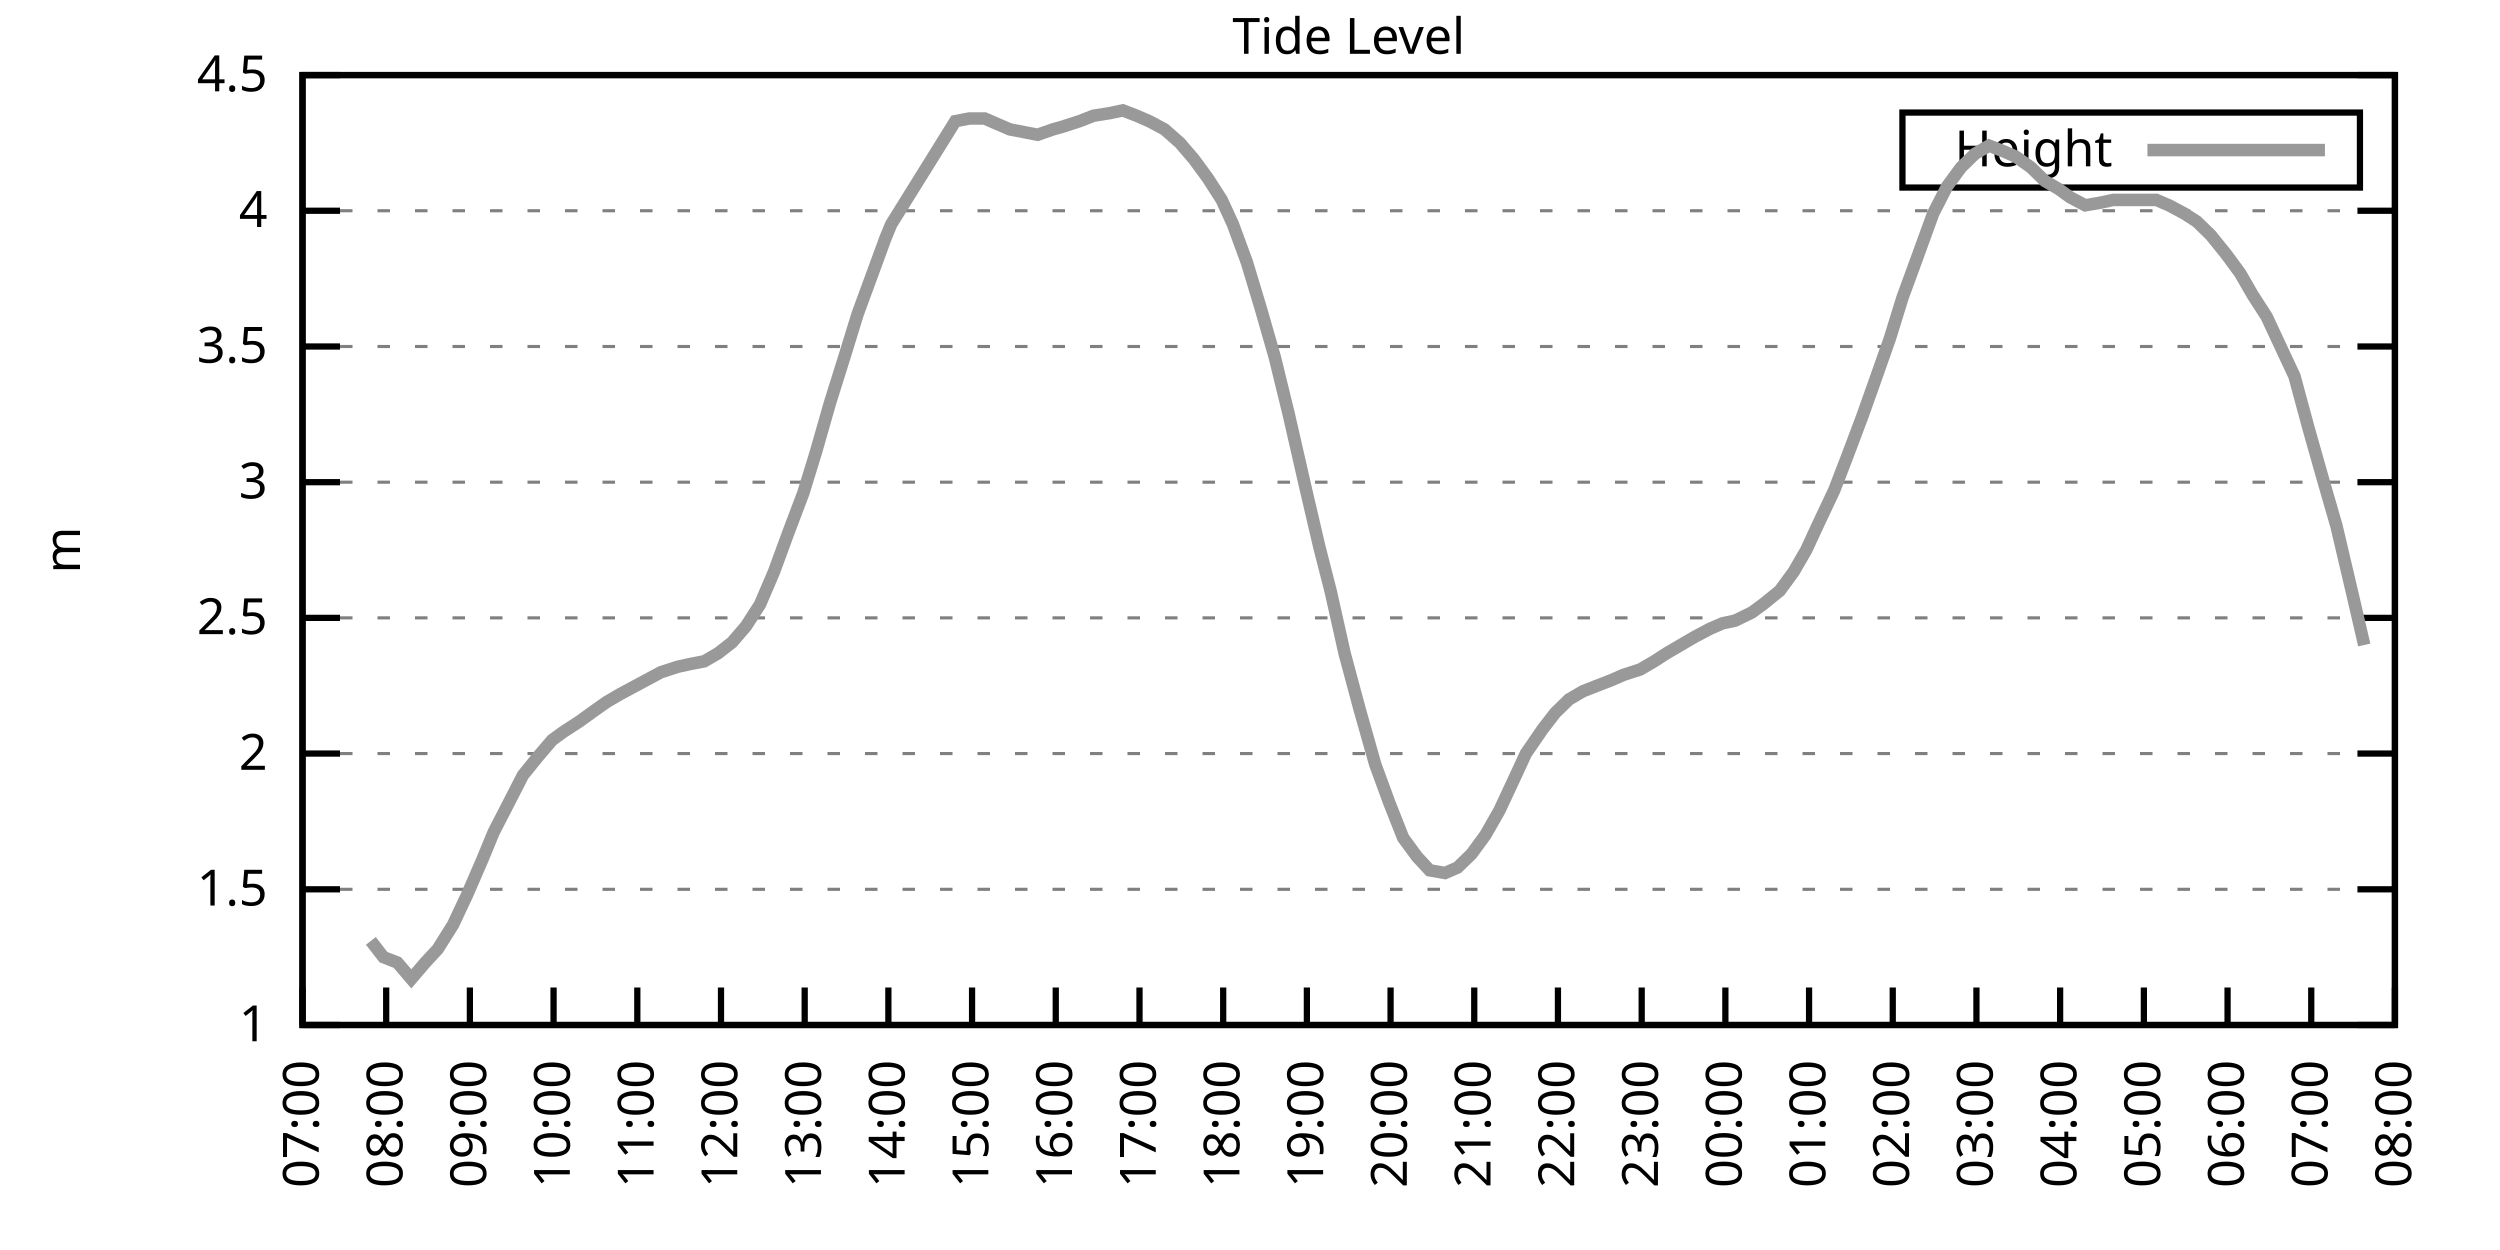
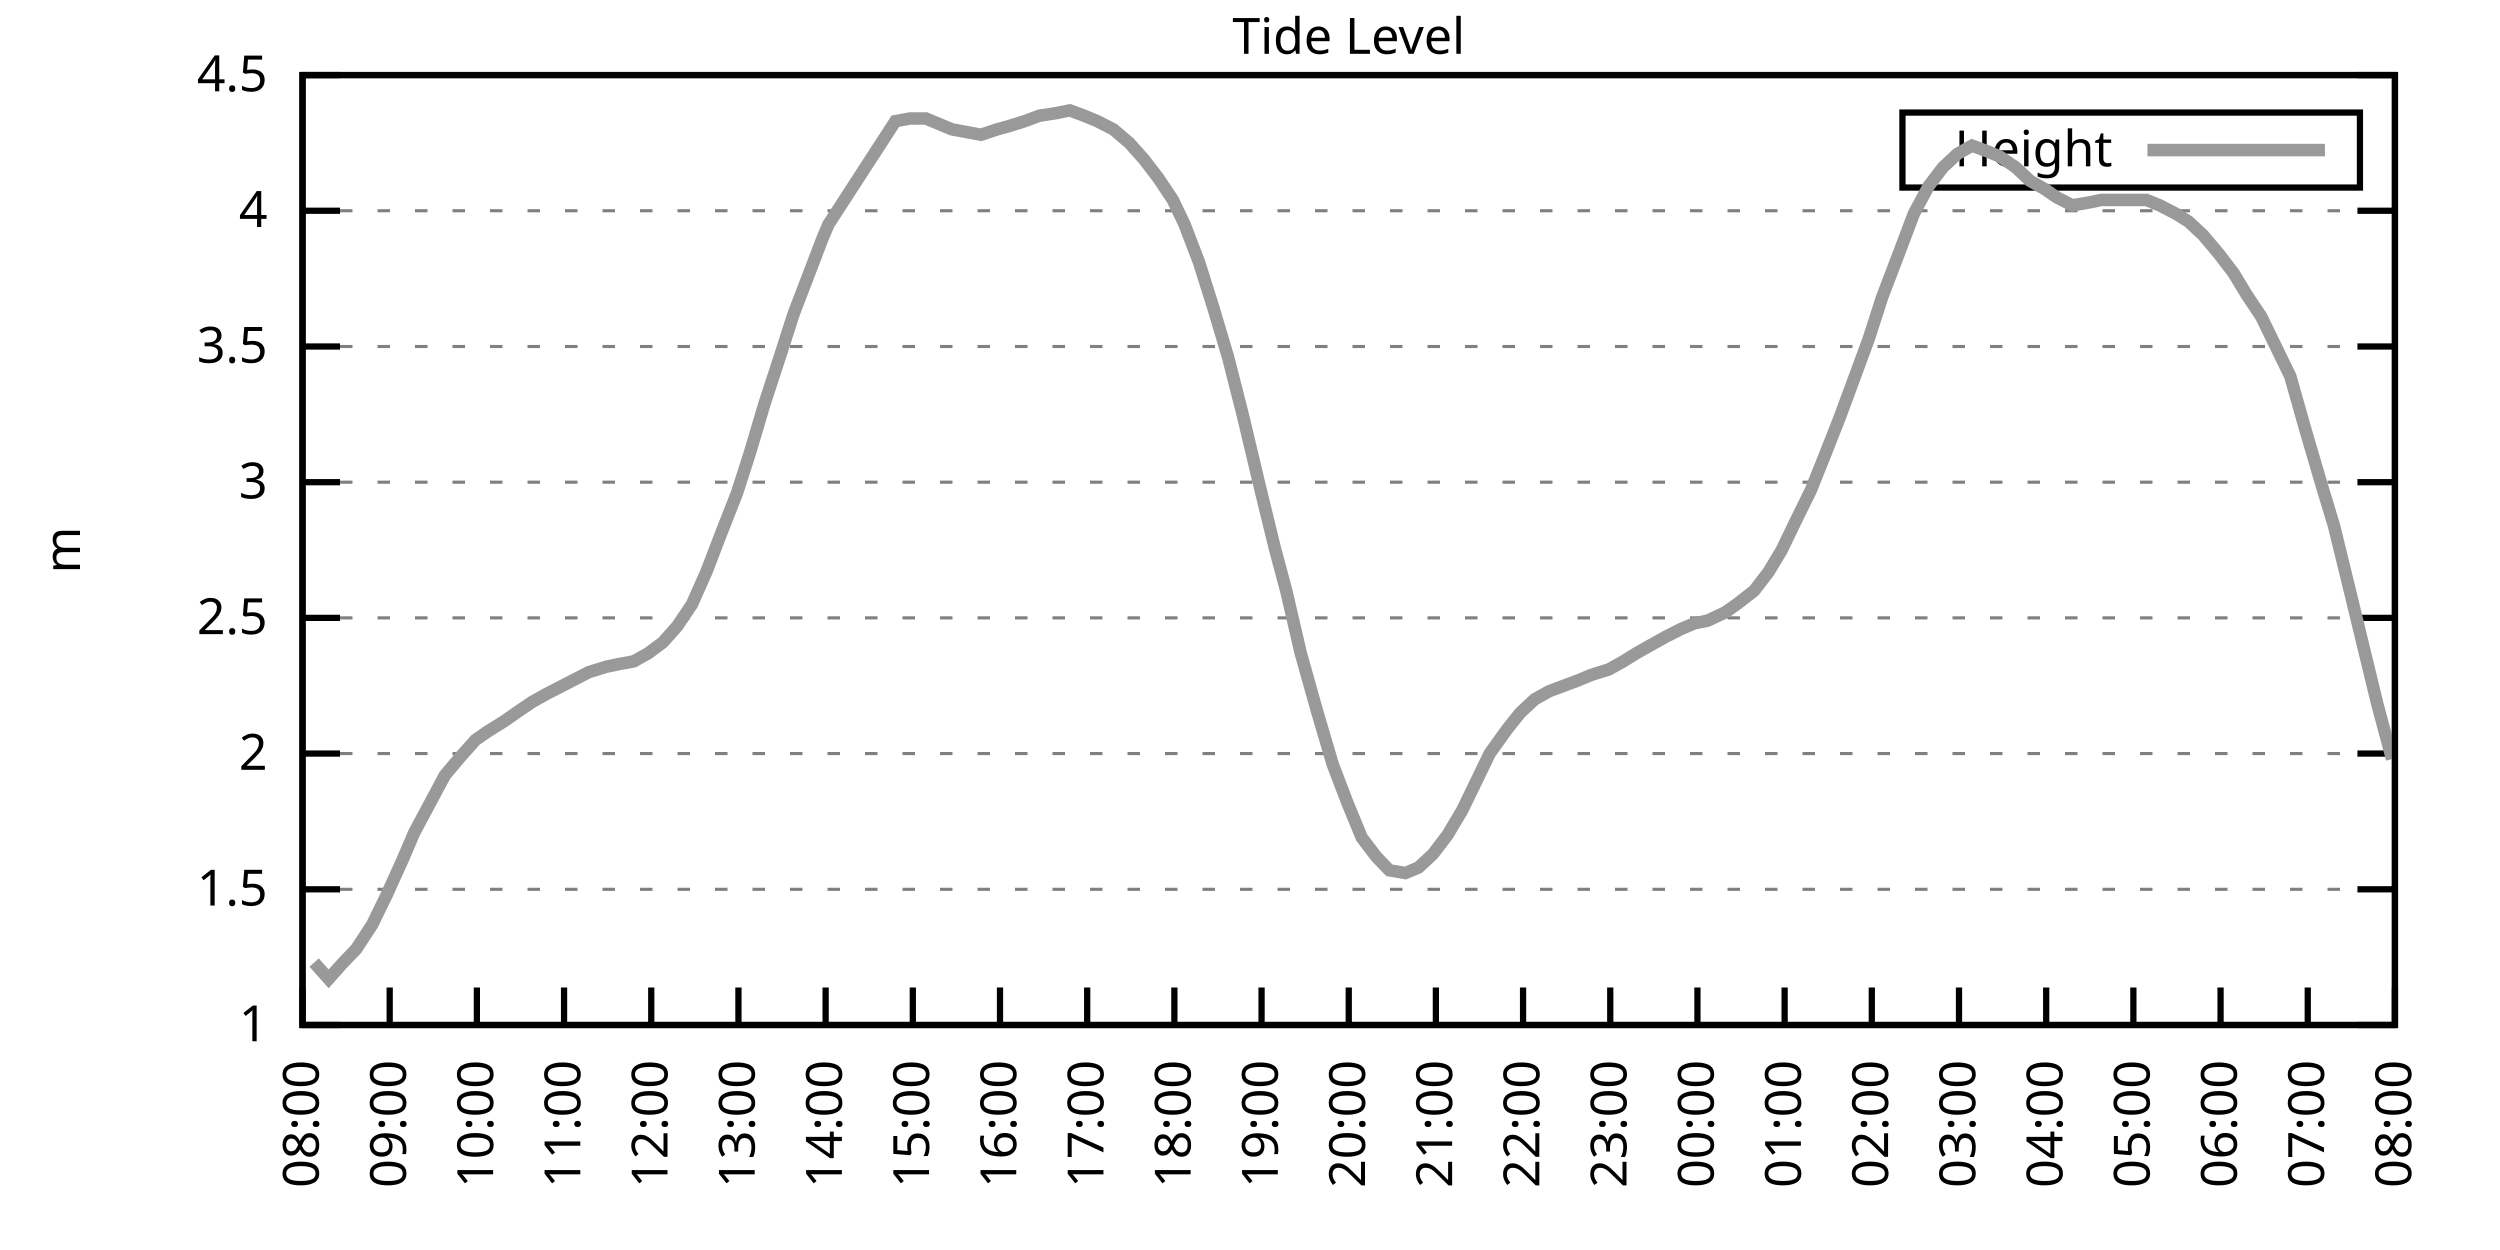
<svg xmlns="http://www.w3.org/2000/svg" xmlns:xlink="http://www.w3.org/1999/xlink" width="400" height="200" viewBox="0 0 400 200">
  <g id="gnuplot_canvas">
    <rect x="0" y="0" width="400" height="200" fill="none" />
    <defs>
      <circle id="gpDot" r="0.5" stroke-width="0.5" stroke="currentColor" />
      <path id="gpPt0" stroke-width="0.333" stroke="currentColor" d="M-1,0 h2 M0,-1 v2" />
      <path id="gpPt1" stroke-width="0.333" stroke="currentColor" d="M-1,-1 L1,1 M1,-1 L-1,1" />
      <path id="gpPt2" stroke-width="0.333" stroke="currentColor" d="M-1,0 L1,0 M0,-1 L0,1 M-1,-1 L1,1 M-1,1 L1,-1" />
      <rect id="gpPt3" stroke-width="0.333" stroke="currentColor" x="-1" y="-1" width="2" height="2" />
      <rect id="gpPt4" stroke-width="0.333" stroke="currentColor" fill="currentColor" x="-1" y="-1" width="2" height="2" />
      <circle id="gpPt5" stroke-width="0.333" stroke="currentColor" cx="0" cy="0" r="1" />
      <use xlink:href="#gpPt5" id="gpPt6" fill="currentColor" stroke="none" />
      <path id="gpPt7" stroke-width="0.333" stroke="currentColor" d="M0,-1.33 L-1.33,0.67 L1.33,0.67 z" />
      <use xlink:href="#gpPt7" id="gpPt8" fill="currentColor" stroke="none" />
      <use xlink:href="#gpPt7" id="gpPt9" stroke="currentColor" transform="rotate(180)" />
      <use xlink:href="#gpPt9" id="gpPt10" fill="currentColor" stroke="none" />
      <use xlink:href="#gpPt3" id="gpPt11" stroke="currentColor" transform="rotate(45)" />
      <use xlink:href="#gpPt11" id="gpPt12" fill="currentColor" stroke="none" />
      <path id="gpPt13" stroke-width="0.333" stroke="currentColor" d="M0,1.330 L1.265,0.411 L0.782,-1.067 L-0.782,-1.076 L-1.265,0.411 z" />
      <use xlink:href="#gpPt13" id="gpPt14" fill="currentColor" stroke="none" />
      <filter id="textbox" filterUnits="objectBoundingBox" x="0" y="0" height="1" width="1">
        <feFlood flood-color="white" flood-opacity="1" result="bgnd" />
        <feComposite in="SourceGraphic" in2="bgnd" operator="atop" />
      </filter>
      <filter id="greybox" filterUnits="objectBoundingBox" x="0" y="0" height="1" width="1">
        <feFlood flood-color="lightgrey" flood-opacity="1" result="grey" />
        <feComposite in="SourceGraphic" in2="grey" operator="atop" />
      </filter>
    </defs>
    <g fill="none" color="white" stroke="currentColor" stroke-width="1.00" stroke-linecap="butt" stroke-linejoin="miter">
</g>
    <g fill="none" color="black" stroke="currentColor" stroke-width="1.00" stroke-linecap="butt" stroke-linejoin="miter">
      <g stroke="none" shape-rendering="crispEdges">
        <polygon fill="rgb(255, 255, 255)" points="48.40,164.00 383.18,164.00 383.18,12.02 48.40,12.02 " />
      </g>
    </g>
    <g fill="none" color="black" stroke="currentColor" stroke-width="1.00" stroke-linecap="butt" stroke-linejoin="miter">
</g>
    <g fill="none" color="black" stroke="black" stroke-width="0.50" stroke-linecap="butt" stroke-linejoin="miter">
</g>
    <g fill="none" color="gray" stroke="currentColor" stroke-width="0.50" stroke-linecap="butt" stroke-linejoin="miter">
      <path stroke="gray" stroke-dasharray="2,4" class="gridline" d="M48.40,164.00 L383.19,164.00  " />
    </g>
    <g fill="none" color="gray" stroke="gray" stroke-width="1.00" stroke-linecap="butt" stroke-linejoin="miter">
</g>
    <g fill="none" color="black" stroke="currentColor" stroke-width="1.00" stroke-linecap="butt" stroke-linejoin="miter">
      <path stroke="black" d="M48.40,164.00 L54.40,164.00 M383.19,164.00 L377.19,164.00  " />
      <g transform="translate(42.80,166.60)" stroke="none" fill="black" font-family="Sans" font-size="8.00" text-anchor="end">
        <text>
          <tspan font-family="Sans"> 1</tspan>
        </text>
      </g>
    </g>
    <g fill="none" color="black" stroke="currentColor" stroke-width="1.00" stroke-linecap="butt" stroke-linejoin="miter">
</g>
    <g fill="none" color="black" stroke="black" stroke-width="0.50" stroke-linecap="butt" stroke-linejoin="miter">
</g>
    <g fill="none" color="gray" stroke="currentColor" stroke-width="0.50" stroke-linecap="butt" stroke-linejoin="miter">
      <path stroke="gray" stroke-dasharray="2,4" class="gridline" d="M48.40,142.29 L383.19,142.29  " />
    </g>
    <g fill="none" color="gray" stroke="gray" stroke-width="1.00" stroke-linecap="butt" stroke-linejoin="miter">
</g>
    <g fill="none" color="black" stroke="currentColor" stroke-width="1.00" stroke-linecap="butt" stroke-linejoin="miter">
      <path stroke="black" d="M48.40,142.29 L54.40,142.29 M383.19,142.29 L377.19,142.29  " />
      <g transform="translate(42.80,144.89)" stroke="none" fill="black" font-family="Sans" font-size="8.00" text-anchor="end">
        <text>
          <tspan font-family="Sans"> 1.5</tspan>
        </text>
      </g>
    </g>
    <g fill="none" color="black" stroke="currentColor" stroke-width="1.00" stroke-linecap="butt" stroke-linejoin="miter">
</g>
    <g fill="none" color="black" stroke="black" stroke-width="0.50" stroke-linecap="butt" stroke-linejoin="miter">
</g>
    <g fill="none" color="gray" stroke="currentColor" stroke-width="0.50" stroke-linecap="butt" stroke-linejoin="miter">
      <path stroke="gray" stroke-dasharray="2,4" class="gridline" d="M48.40,120.57 L383.19,120.57  " />
    </g>
    <g fill="none" color="gray" stroke="gray" stroke-width="1.00" stroke-linecap="butt" stroke-linejoin="miter">
</g>
    <g fill="none" color="black" stroke="currentColor" stroke-width="1.00" stroke-linecap="butt" stroke-linejoin="miter">
      <path stroke="black" d="M48.40,120.57 L54.40,120.57 M383.19,120.57 L377.19,120.57  " />
      <g transform="translate(42.80,123.17)" stroke="none" fill="black" font-family="Sans" font-size="8.00" text-anchor="end">
        <text>
          <tspan font-family="Sans"> 2</tspan>
        </text>
      </g>
    </g>
    <g fill="none" color="black" stroke="currentColor" stroke-width="1.00" stroke-linecap="butt" stroke-linejoin="miter">
</g>
    <g fill="none" color="black" stroke="black" stroke-width="0.50" stroke-linecap="butt" stroke-linejoin="miter">
</g>
    <g fill="none" color="gray" stroke="currentColor" stroke-width="0.50" stroke-linecap="butt" stroke-linejoin="miter">
      <path stroke="gray" stroke-dasharray="2,4" class="gridline" d="M48.40,98.86 L383.19,98.86  " />
    </g>
    <g fill="none" color="gray" stroke="gray" stroke-width="1.00" stroke-linecap="butt" stroke-linejoin="miter">
</g>
    <g fill="none" color="black" stroke="currentColor" stroke-width="1.00" stroke-linecap="butt" stroke-linejoin="miter">
      <path stroke="black" d="M48.40,98.86 L54.40,98.86 M383.19,98.86 L377.19,98.86  " />
      <g transform="translate(42.80,101.46)" stroke="none" fill="black" font-family="Sans" font-size="8.00" text-anchor="end">
        <text>
          <tspan font-family="Sans"> 2.5</tspan>
        </text>
      </g>
    </g>
    <g fill="none" color="black" stroke="currentColor" stroke-width="1.00" stroke-linecap="butt" stroke-linejoin="miter">
</g>
    <g fill="none" color="black" stroke="black" stroke-width="0.50" stroke-linecap="butt" stroke-linejoin="miter">
</g>
    <g fill="none" color="gray" stroke="currentColor" stroke-width="0.50" stroke-linecap="butt" stroke-linejoin="miter">
      <path stroke="gray" stroke-dasharray="2,4" class="gridline" d="M48.40,77.15 L383.19,77.15  " />
    </g>
    <g fill="none" color="gray" stroke="gray" stroke-width="1.00" stroke-linecap="butt" stroke-linejoin="miter">
</g>
    <g fill="none" color="black" stroke="currentColor" stroke-width="1.00" stroke-linecap="butt" stroke-linejoin="miter">
      <path stroke="black" d="M48.40,77.15 L54.40,77.15 M383.19,77.15 L377.19,77.15  " />
      <g transform="translate(42.80,79.75)" stroke="none" fill="black" font-family="Sans" font-size="8.00" text-anchor="end">
        <text>
          <tspan font-family="Sans"> 3</tspan>
        </text>
      </g>
    </g>
    <g fill="none" color="black" stroke="currentColor" stroke-width="1.00" stroke-linecap="butt" stroke-linejoin="miter">
</g>
    <g fill="none" color="black" stroke="black" stroke-width="0.50" stroke-linecap="butt" stroke-linejoin="miter">
</g>
    <g fill="none" color="gray" stroke="currentColor" stroke-width="0.50" stroke-linecap="butt" stroke-linejoin="miter">
      <path stroke="gray" stroke-dasharray="2,4" class="gridline" d="M48.40,55.44 L383.19,55.44  " />
    </g>
    <g fill="none" color="gray" stroke="gray" stroke-width="1.00" stroke-linecap="butt" stroke-linejoin="miter">
</g>
    <g fill="none" color="black" stroke="currentColor" stroke-width="1.00" stroke-linecap="butt" stroke-linejoin="miter">
      <path stroke="black" d="M48.40,55.44 L54.40,55.44 M383.19,55.44 L377.19,55.44  " />
      <g transform="translate(42.80,58.04)" stroke="none" fill="black" font-family="Sans" font-size="8.00" text-anchor="end">
        <text>
          <tspan font-family="Sans"> 3.5</tspan>
        </text>
      </g>
    </g>
    <g fill="none" color="black" stroke="currentColor" stroke-width="1.00" stroke-linecap="butt" stroke-linejoin="miter">
</g>
    <g fill="none" color="black" stroke="black" stroke-width="0.50" stroke-linecap="butt" stroke-linejoin="miter">
</g>
    <g fill="none" color="gray" stroke="currentColor" stroke-width="0.50" stroke-linecap="butt" stroke-linejoin="miter">
      <path stroke="gray" stroke-dasharray="2,4" class="gridline" d="M48.40,33.72 L383.19,33.72  " />
    </g>
    <g fill="none" color="gray" stroke="gray" stroke-width="1.00" stroke-linecap="butt" stroke-linejoin="miter">
</g>
    <g fill="none" color="black" stroke="currentColor" stroke-width="1.00" stroke-linecap="butt" stroke-linejoin="miter">
      <path stroke="black" d="M48.40,33.72 L54.40,33.72 M383.19,33.72 L377.19,33.72  " />
      <g transform="translate(42.80,36.32)" stroke="none" fill="black" font-family="Sans" font-size="8.00" text-anchor="end">
        <text>
          <tspan font-family="Sans"> 4</tspan>
        </text>
      </g>
    </g>
    <g fill="none" color="black" stroke="currentColor" stroke-width="1.00" stroke-linecap="butt" stroke-linejoin="miter">
</g>
    <g fill="none" color="black" stroke="black" stroke-width="0.50" stroke-linecap="butt" stroke-linejoin="miter">
</g>
    <g fill="none" color="gray" stroke="currentColor" stroke-width="0.50" stroke-linecap="butt" stroke-linejoin="miter">
      <path stroke="gray" stroke-dasharray="2,4" class="gridline" d="M48.40,12.01 L383.19,12.01  " />
    </g>
    <g fill="none" color="gray" stroke="gray" stroke-width="1.00" stroke-linecap="butt" stroke-linejoin="miter">
</g>
    <g fill="none" color="black" stroke="currentColor" stroke-width="1.00" stroke-linecap="butt" stroke-linejoin="miter">
      <path stroke="black" d="M48.40,12.01 L54.40,12.01 M383.19,12.01 L377.19,12.01  " />
      <g transform="translate(42.80,14.61)" stroke="none" fill="black" font-family="Sans" font-size="8.00" text-anchor="end">
        <text>
          <tspan font-family="Sans"> 4.5</tspan>
        </text>
      </g>
    </g>
    <g fill="none" color="black" stroke="currentColor" stroke-width="1.00" stroke-linecap="butt" stroke-linejoin="miter">
      <path stroke="black" d="M48.40,164.00 L48.40,158.00  " />
      <g transform="translate(51.00,169.60) rotate(270.00)" stroke="none" fill="black" font-family="Sans" font-size="8.00" text-anchor="end">
        <text>
-           <tspan font-family="Sans">07:00</tspan>
-         </text>
-       </g>
-     </g>
-     <g fill="none" color="black" stroke="currentColor" stroke-width="1.00" stroke-linecap="butt" stroke-linejoin="miter">
-       <path stroke="black" d="M61.79,164.00 L61.79,158.00  " />
-       <g transform="translate(64.39,169.60) rotate(270.00)" stroke="none" fill="black" font-family="Sans" font-size="8.00" text-anchor="end">
-         <text>
          <tspan font-family="Sans">08:00</tspan>
        </text>
      </g>
    </g>
    <g fill="none" color="black" stroke="currentColor" stroke-width="1.00" stroke-linecap="butt" stroke-linejoin="miter">
-       <path stroke="black" d="M75.18,164.00 L75.18,158.00  " />
-       <g transform="translate(77.78,169.60) rotate(270.00)" stroke="none" fill="black" font-family="Sans" font-size="8.00" text-anchor="end">
+       <path stroke="black" d="M62.35,164.00 L62.35,158.00  " />
+       <g transform="translate(64.95,169.60) rotate(270.00)" stroke="none" fill="black" font-family="Sans" font-size="8.00" text-anchor="end">
        <text>
          <tspan font-family="Sans">09:00</tspan>
        </text>
      </g>
    </g>
    <g fill="none" color="black" stroke="currentColor" stroke-width="1.00" stroke-linecap="butt" stroke-linejoin="miter">
-       <path stroke="black" d="M88.57,164.00 L88.57,158.00  " />
-       <g transform="translate(91.17,169.60) rotate(270.00)" stroke="none" fill="black" font-family="Sans" font-size="8.00" text-anchor="end">
+       <path stroke="black" d="M76.30,164.00 L76.30,158.00  " />
+       <g transform="translate(78.90,169.60) rotate(270.00)" stroke="none" fill="black" font-family="Sans" font-size="8.00" text-anchor="end">
        <text>
          <tspan font-family="Sans">10:00</tspan>
        </text>
      </g>
    </g>
    <g fill="none" color="black" stroke="currentColor" stroke-width="1.00" stroke-linecap="butt" stroke-linejoin="miter">
-       <path stroke="black" d="M101.97,164.00 L101.97,158.00  " />
-       <g transform="translate(104.57,169.60) rotate(270.00)" stroke="none" fill="black" font-family="Sans" font-size="8.00" text-anchor="end">
+       <path stroke="black" d="M90.25,164.00 L90.25,158.00  " />
+       <g transform="translate(92.85,169.60) rotate(270.00)" stroke="none" fill="black" font-family="Sans" font-size="8.00" text-anchor="end">
        <text>
          <tspan font-family="Sans">11:00</tspan>
        </text>
      </g>
    </g>
    <g fill="none" color="black" stroke="currentColor" stroke-width="1.00" stroke-linecap="butt" stroke-linejoin="miter">
-       <path stroke="black" d="M115.36,164.00 L115.36,158.00  " />
-       <g transform="translate(117.96,169.60) rotate(270.00)" stroke="none" fill="black" font-family="Sans" font-size="8.00" text-anchor="end">
+       <path stroke="black" d="M104.20,164.00 L104.20,158.00  " />
+       <g transform="translate(106.80,169.60) rotate(270.00)" stroke="none" fill="black" font-family="Sans" font-size="8.00" text-anchor="end">
        <text>
          <tspan font-family="Sans">12:00</tspan>
        </text>
      </g>
    </g>
    <g fill="none" color="black" stroke="currentColor" stroke-width="1.00" stroke-linecap="butt" stroke-linejoin="miter">
-       <path stroke="black" d="M128.75,164.00 L128.75,158.00  " />
-       <g transform="translate(131.35,169.60) rotate(270.00)" stroke="none" fill="black" font-family="Sans" font-size="8.00" text-anchor="end">
+       <path stroke="black" d="M118.15,164.00 L118.15,158.00  " />
+       <g transform="translate(120.75,169.60) rotate(270.00)" stroke="none" fill="black" font-family="Sans" font-size="8.00" text-anchor="end">
        <text>
          <tspan font-family="Sans">13:00</tspan>
        </text>
      </g>
    </g>
    <g fill="none" color="black" stroke="currentColor" stroke-width="1.00" stroke-linecap="butt" stroke-linejoin="miter">
-       <path stroke="black" d="M142.14,164.00 L142.14,158.00  " />
-       <g transform="translate(144.74,169.60) rotate(270.00)" stroke="none" fill="black" font-family="Sans" font-size="8.00" text-anchor="end">
+       <path stroke="black" d="M132.10,164.00 L132.10,158.00  " />
+       <g transform="translate(134.70,169.60) rotate(270.00)" stroke="none" fill="black" font-family="Sans" font-size="8.00" text-anchor="end">
        <text>
          <tspan font-family="Sans">14:00</tspan>
        </text>
      </g>
    </g>
    <g fill="none" color="black" stroke="currentColor" stroke-width="1.00" stroke-linecap="butt" stroke-linejoin="miter">
-       <path stroke="black" d="M155.53,164.00 L155.53,158.00  " />
-       <g transform="translate(158.13,169.60) rotate(270.00)" stroke="none" fill="black" font-family="Sans" font-size="8.00" text-anchor="end">
+       <path stroke="black" d="M146.05,164.00 L146.05,158.00  " />
+       <g transform="translate(148.65,169.60) rotate(270.00)" stroke="none" fill="black" font-family="Sans" font-size="8.00" text-anchor="end">
        <text>
          <tspan font-family="Sans">15:00</tspan>
        </text>
      </g>
    </g>
    <g fill="none" color="black" stroke="currentColor" stroke-width="1.00" stroke-linecap="butt" stroke-linejoin="miter">
-       <path stroke="black" d="M168.92,164.00 L168.92,158.00  " />
-       <g transform="translate(171.52,169.60) rotate(270.00)" stroke="none" fill="black" font-family="Sans" font-size="8.00" text-anchor="end">
+       <path stroke="black" d="M160.00,164.00 L160.00,158.00  " />
+       <g transform="translate(162.60,169.60) rotate(270.00)" stroke="none" fill="black" font-family="Sans" font-size="8.00" text-anchor="end">
        <text>
          <tspan font-family="Sans">16:00</tspan>
        </text>
      </g>
    </g>
    <g fill="none" color="black" stroke="currentColor" stroke-width="1.00" stroke-linecap="butt" stroke-linejoin="miter">
-       <path stroke="black" d="M182.32,164.00 L182.32,158.00  " />
-       <g transform="translate(184.92,169.60) rotate(270.00)" stroke="none" fill="black" font-family="Sans" font-size="8.00" text-anchor="end">
+       <path stroke="black" d="M173.95,164.00 L173.95,158.00  " />
+       <g transform="translate(176.55,169.60) rotate(270.00)" stroke="none" fill="black" font-family="Sans" font-size="8.00" text-anchor="end">
        <text>
          <tspan font-family="Sans">17:00</tspan>
        </text>
      </g>
    </g>
    <g fill="none" color="black" stroke="currentColor" stroke-width="1.00" stroke-linecap="butt" stroke-linejoin="miter">
-       <path stroke="black" d="M195.71,164.00 L195.71,158.00  " />
-       <g transform="translate(198.31,169.60) rotate(270.00)" stroke="none" fill="black" font-family="Sans" font-size="8.00" text-anchor="end">
+       <path stroke="black" d="M187.90,164.00 L187.90,158.00  " />
+       <g transform="translate(190.50,169.60) rotate(270.00)" stroke="none" fill="black" font-family="Sans" font-size="8.00" text-anchor="end">
        <text>
          <tspan font-family="Sans">18:00</tspan>
        </text>
      </g>
    </g>
    <g fill="none" color="black" stroke="currentColor" stroke-width="1.00" stroke-linecap="butt" stroke-linejoin="miter">
-       <path stroke="black" d="M209.10,164.00 L209.10,158.00  " />
-       <g transform="translate(211.70,169.60) rotate(270.00)" stroke="none" fill="black" font-family="Sans" font-size="8.00" text-anchor="end">
+       <path stroke="black" d="M201.85,164.00 L201.85,158.00  " />
+       <g transform="translate(204.45,169.60) rotate(270.00)" stroke="none" fill="black" font-family="Sans" font-size="8.00" text-anchor="end">
        <text>
          <tspan font-family="Sans">19:00</tspan>
        </text>
      </g>
    </g>
    <g fill="none" color="black" stroke="currentColor" stroke-width="1.00" stroke-linecap="butt" stroke-linejoin="miter">
-       <path stroke="black" d="M222.49,164.00 L222.49,158.00  " />
-       <g transform="translate(225.09,169.60) rotate(270.00)" stroke="none" fill="black" font-family="Sans" font-size="8.00" text-anchor="end">
+       <path stroke="black" d="M215.80,164.00 L215.80,158.00  " />
+       <g transform="translate(218.40,169.60) rotate(270.00)" stroke="none" fill="black" font-family="Sans" font-size="8.00" text-anchor="end">
        <text>
          <tspan font-family="Sans">20:00</tspan>
        </text>
      </g>
    </g>
    <g fill="none" color="black" stroke="currentColor" stroke-width="1.00" stroke-linecap="butt" stroke-linejoin="miter">
-       <path stroke="black" d="M235.88,164.00 L235.88,158.00  " />
-       <g transform="translate(238.48,169.60) rotate(270.00)" stroke="none" fill="black" font-family="Sans" font-size="8.00" text-anchor="end">
+       <path stroke="black" d="M229.74,164.00 L229.74,158.00  " />
+       <g transform="translate(232.34,169.60) rotate(270.00)" stroke="none" fill="black" font-family="Sans" font-size="8.00" text-anchor="end">
        <text>
          <tspan font-family="Sans">21:00</tspan>
        </text>
      </g>
    </g>
    <g fill="none" color="black" stroke="currentColor" stroke-width="1.00" stroke-linecap="butt" stroke-linejoin="miter">
-       <path stroke="black" d="M249.27,164.00 L249.27,158.00  " />
-       <g transform="translate(251.87,169.60) rotate(270.00)" stroke="none" fill="black" font-family="Sans" font-size="8.00" text-anchor="end">
+       <path stroke="black" d="M243.69,164.00 L243.69,158.00  " />
+       <g transform="translate(246.29,169.60) rotate(270.00)" stroke="none" fill="black" font-family="Sans" font-size="8.00" text-anchor="end">
        <text>
          <tspan font-family="Sans">22:00</tspan>
        </text>
      </g>
    </g>
    <g fill="none" color="black" stroke="currentColor" stroke-width="1.00" stroke-linecap="butt" stroke-linejoin="miter">
-       <path stroke="black" d="M262.67,164.00 L262.67,158.00  " />
-       <g transform="translate(265.27,169.60) rotate(270.00)" stroke="none" fill="black" font-family="Sans" font-size="8.00" text-anchor="end">
+       <path stroke="black" d="M257.64,164.00 L257.64,158.00  " />
+       <g transform="translate(260.24,169.60) rotate(270.00)" stroke="none" fill="black" font-family="Sans" font-size="8.00" text-anchor="end">
        <text>
          <tspan font-family="Sans">23:00</tspan>
        </text>
      </g>
    </g>
    <g fill="none" color="black" stroke="currentColor" stroke-width="1.00" stroke-linecap="butt" stroke-linejoin="miter">
-       <path stroke="black" d="M276.06,164.00 L276.06,158.00  " />
-       <g transform="translate(278.66,169.60) rotate(270.00)" stroke="none" fill="black" font-family="Sans" font-size="8.00" text-anchor="end">
+       <path stroke="black" d="M271.59,164.00 L271.59,158.00  " />
+       <g transform="translate(274.19,169.60) rotate(270.00)" stroke="none" fill="black" font-family="Sans" font-size="8.00" text-anchor="end">
        <text>
          <tspan font-family="Sans">00:00</tspan>
        </text>
      </g>
    </g>
    <g fill="none" color="black" stroke="currentColor" stroke-width="1.00" stroke-linecap="butt" stroke-linejoin="miter">
-       <path stroke="black" d="M289.45,164.00 L289.45,158.00  " />
-       <g transform="translate(292.05,169.60) rotate(270.00)" stroke="none" fill="black" font-family="Sans" font-size="8.00" text-anchor="end">
+       <path stroke="black" d="M285.54,164.00 L285.54,158.00  " />
+       <g transform="translate(288.14,169.60) rotate(270.00)" stroke="none" fill="black" font-family="Sans" font-size="8.00" text-anchor="end">
        <text>
          <tspan font-family="Sans">01:00</tspan>
        </text>
      </g>
    </g>
    <g fill="none" color="black" stroke="currentColor" stroke-width="1.00" stroke-linecap="butt" stroke-linejoin="miter">
-       <path stroke="black" d="M302.84,164.00 L302.84,158.00  " />
-       <g transform="translate(305.44,169.60) rotate(270.00)" stroke="none" fill="black" font-family="Sans" font-size="8.00" text-anchor="end">
+       <path stroke="black" d="M299.49,164.00 L299.49,158.00  " />
+       <g transform="translate(302.09,169.60) rotate(270.00)" stroke="none" fill="black" font-family="Sans" font-size="8.00" text-anchor="end">
        <text>
          <tspan font-family="Sans">02:00</tspan>
        </text>
      </g>
    </g>
    <g fill="none" color="black" stroke="currentColor" stroke-width="1.00" stroke-linecap="butt" stroke-linejoin="miter">
-       <path stroke="black" d="M316.23,164.00 L316.23,158.00  " />
-       <g transform="translate(318.83,169.60) rotate(270.00)" stroke="none" fill="black" font-family="Sans" font-size="8.00" text-anchor="end">
+       <path stroke="black" d="M313.44,164.00 L313.44,158.00  " />
+       <g transform="translate(316.04,169.60) rotate(270.00)" stroke="none" fill="black" font-family="Sans" font-size="8.00" text-anchor="end">
        <text>
          <tspan font-family="Sans">03:00</tspan>
        </text>
      </g>
    </g>
    <g fill="none" color="black" stroke="currentColor" stroke-width="1.00" stroke-linecap="butt" stroke-linejoin="miter">
-       <path stroke="black" d="M329.62,164.00 L329.62,158.00  " />
-       <g transform="translate(332.22,169.60) rotate(270.00)" stroke="none" fill="black" font-family="Sans" font-size="8.00" text-anchor="end">
+       <path stroke="black" d="M327.39,164.00 L327.39,158.00  " />
+       <g transform="translate(329.99,169.60) rotate(270.00)" stroke="none" fill="black" font-family="Sans" font-size="8.00" text-anchor="end">
        <text>
          <tspan font-family="Sans">04:00</tspan>
        </text>
      </g>
    </g>
    <g fill="none" color="black" stroke="currentColor" stroke-width="1.00" stroke-linecap="butt" stroke-linejoin="miter">
-       <path stroke="black" d="M343.02,164.00 L343.02,158.00  " />
-       <g transform="translate(345.62,169.60) rotate(270.00)" stroke="none" fill="black" font-family="Sans" font-size="8.00" text-anchor="end">
+       <path stroke="black" d="M341.34,164.00 L341.34,158.00  " />
+       <g transform="translate(343.94,169.60) rotate(270.00)" stroke="none" fill="black" font-family="Sans" font-size="8.00" text-anchor="end">
        <text>
          <tspan font-family="Sans">05:00</tspan>
        </text>
      </g>
    </g>
    <g fill="none" color="black" stroke="currentColor" stroke-width="1.00" stroke-linecap="butt" stroke-linejoin="miter">
-       <path stroke="black" d="M356.41,164.00 L356.41,158.00  " />
-       <g transform="translate(359.01,169.60) rotate(270.00)" stroke="none" fill="black" font-family="Sans" font-size="8.00" text-anchor="end">
+       <path stroke="black" d="M355.29,164.00 L355.29,158.00  " />
+       <g transform="translate(357.89,169.60) rotate(270.00)" stroke="none" fill="black" font-family="Sans" font-size="8.00" text-anchor="end">
        <text>
          <tspan font-family="Sans">06:00</tspan>
        </text>
      </g>
    </g>
    <g fill="none" color="black" stroke="currentColor" stroke-width="1.00" stroke-linecap="butt" stroke-linejoin="miter">
-       <path stroke="black" d="M369.80,164.00 L369.80,158.00  " />
-       <g transform="translate(372.40,169.60) rotate(270.00)" stroke="none" fill="black" font-family="Sans" font-size="8.00" text-anchor="end">
+       <path stroke="black" d="M369.24,164.00 L369.24,158.00  " />
+       <g transform="translate(371.84,169.60) rotate(270.00)" stroke="none" fill="black" font-family="Sans" font-size="8.00" text-anchor="end">
        <text>
          <tspan font-family="Sans">07:00</tspan>
        </text>
      </g>
    </g>
    <g fill="none" color="black" stroke="currentColor" stroke-width="1.00" stroke-linecap="butt" stroke-linejoin="miter">
      <path stroke="black" d="M383.19,164.00 L383.19,158.00  " />
      <g transform="translate(385.79,169.60) rotate(270.00)" stroke="none" fill="black" font-family="Sans" font-size="8.00" text-anchor="end">
        <text>
          <tspan font-family="Sans">08:00</tspan>
        </text>
      </g>
    </g>
    <g fill="none" color="black" stroke="currentColor" stroke-width="1.00" stroke-linecap="butt" stroke-linejoin="miter">
</g>
    <g fill="none" color="black" stroke="currentColor" stroke-width="1.00" stroke-linecap="butt" stroke-linejoin="miter">
      <path stroke="black" d="M48.40,12.01 L48.40,164.00 L383.19,164.00 L383.19,12.01 L48.40,12.01 Z  " />
    </g>
    <g fill="none" color="black" stroke="currentColor" stroke-width="1.00" stroke-linecap="butt" stroke-linejoin="miter">
</g>
    <g fill="none" color="black" stroke="currentColor" stroke-width="1.00" stroke-linecap="butt" stroke-linejoin="miter">
      <path stroke="black" d="M304.39,30.01 L304.39,18.01 L377.59,18.01 L377.59,30.01 L304.39,30.01 Z  " />
    </g>
    <g id="Tide_level_plot_1">
      <g fill="none" color="white" stroke="black" stroke-width="2.00" stroke-linecap="butt" stroke-linejoin="miter">
</g>
      <g fill="none" color="black" stroke="currentColor" stroke-width="2.00" stroke-linecap="butt" stroke-linejoin="miter">
        <g transform="translate(337.99,26.61)" stroke="none" fill="black" font-family="Sans" font-size="8.00" text-anchor="end">
          <text>
            <tspan font-family="Sans">Height</tspan>
          </text>
        </g>
      </g>
      <g fill="none" color="black" stroke="currentColor" stroke-width="2.00" stroke-linecap="butt" stroke-linejoin="miter">
-         <path stroke="rgb(153, 153, 153)" d="M343.59,24.01 L371.99,24.01 M59.34,150.54 L61.35,153.14 L63.58,154.01 L65.81,156.62 L68.04,154.01 L70.05,151.84   L72.50,147.93 L74.74,143.16 L77.19,137.51 L78.98,133.17 L81.66,127.96 L83.66,124.05 L86.12,121.01 L88.35,118.40   L90.14,117.10 L92.82,115.36 L94.60,114.06 L97.06,112.32 L99.29,111.02 L105.76,107.55 L108.44,106.68 L110.45,106.24   L112.68,105.81 L114.91,104.51 L117.14,102.77 L119.38,100.16 L121.61,96.69 L123.84,91.48 L126.07,85.40 L128.53,78.89   L130.54,72.37 L132.77,64.56 L135.22,56.74 L137.23,50.22 L139.46,44.15 L141.69,38.07 L142.59,35.89 L152.85,19.39   L155.09,18.96 L157.54,18.96 L159.55,19.83 L161.56,20.70 L163.79,21.13 L166.02,21.56 L168.48,20.70 L170.04,20.26   L172.72,19.39 L174.95,18.52 L177.63,18.09 L179.64,17.66 L181.87,18.52 L183.88,19.39 L186.33,20.70 L188.79,22.87   L191.02,25.47 L193.25,28.51 L195.48,31.99 L197.27,35.89 L199.50,41.97 L201.73,49.36 L203.97,57.17 L206.20,66.29   L208.88,78.02 L211.11,87.57 L212.89,94.52 L215.13,104.51 L217.58,113.63 L220.04,122.31 L222.27,128.39 L224.50,134.04   L226.73,137.08 L228.74,139.25 L231.20,139.68 L233.20,138.81 L235.44,136.64 L237.67,133.60 L239.90,129.69 L242.13,124.92   L244.14,120.57 L246.82,116.67 L248.83,114.06 L251.06,111.89 L253.29,110.59 L255.52,109.72 L257.76,108.85 L259.76,107.98   L262.44,107.11 L264.67,105.81 L266.68,104.51 L268.92,103.20 L271.15,101.90 L273.60,100.60 L275.61,99.73 L277.62,99.30   L280.30,97.99 L282.08,96.69 L284.76,94.52 L286.99,91.48 L289.00,88.00 L291.01,83.66 L293.47,78.45 L295.48,73.24   L297.93,66.73 L299.94,61.08 L302.39,54.13 L304.40,47.62 L306.63,41.54 L309.31,34.16 L311.54,29.81 L313.78,26.77   L316.01,24.60 L318.24,23.30 L320.47,24.17 L322.48,25.04 L324.94,26.77 L327.17,28.95 L329.40,30.25 L331.19,31.55   L333.64,32.85 L336.10,32.42 L338.10,31.99 L340.34,31.99 L342.79,31.99 L345.02,31.99 L347.03,32.85 L349.49,34.16   L351.50,35.46 L353.73,37.63 L356.18,40.67 L358.42,43.71 L360.42,47.18 L362.66,50.66 L364.89,55.44 L367.12,60.21   L369.35,68.46 L371.81,77.15 L373.82,84.10 L376.27,94.52 L378.28,103.20  " />
+         <path stroke="rgb(153, 153, 153)" d="M343.59,24.01 L371.99,24.01 M50.26,154.01 L52.58,156.62 L54.91,154.01 L57.00,151.84 L59.56,147.93 L61.88,143.16   L64.44,137.51 L66.30,133.17 L69.09,127.96 L71.18,124.05 L73.74,121.01 L76.07,118.40 L77.93,117.10 L80.72,115.36   L82.58,114.06 L85.13,112.32 L87.46,111.02 L94.20,107.55 L96.99,106.68 L99.08,106.24 L101.41,105.81 L103.73,104.51   L106.06,102.77 L108.38,100.16 L110.71,96.69 L113.03,91.48 L115.36,85.40 L117.92,78.89 L120.01,72.37 L122.33,64.56   L124.89,56.74 L126.98,50.22 L129.31,44.15 L131.63,38.07 L132.56,35.89 L143.26,19.39 L145.58,18.96 L148.14,18.96   L150.23,19.83 L152.32,20.70 L154.65,21.13 L156.97,21.56 L159.53,20.70 L161.16,20.26 L163.95,19.39 L166.27,18.52   L169.06,18.09 L171.16,17.66 L173.48,18.52 L175.57,19.39 L178.13,20.70 L180.69,22.87 L183.01,25.47 L185.34,28.51   L187.66,31.99 L189.52,35.89 L191.85,41.97 L194.17,49.36 L196.50,57.17 L198.82,66.29 L201.61,78.02 L203.94,87.57   L205.80,94.52 L208.12,104.51 L210.68,113.63 L213.24,122.31 L215.56,128.39 L217.89,134.04 L220.21,137.08 L222.30,139.25   L224.86,139.68 L226.95,138.81 L229.28,136.64 L231.60,133.60 L233.93,129.69 L236.25,124.92 L238.35,120.57 L241.14,116.67   L243.23,114.06 L245.55,111.89 L247.88,110.59 L250.20,109.72 L252.53,108.85 L254.62,107.98 L257.41,107.11 L259.74,105.81   L261.83,104.51 L264.15,103.20 L266.48,101.90 L269.04,100.60 L271.13,99.73 L273.22,99.30 L276.01,97.99 L277.87,96.69   L280.66,94.52 L282.99,91.48 L285.08,88.00 L287.17,83.66 L289.73,78.45 L291.82,73.24 L294.38,66.73 L296.47,61.08   L299.03,54.13 L301.12,47.62 L303.44,41.54 L306.23,34.16 L308.56,29.81 L310.88,26.77 L313.21,24.60 L315.53,23.30   L317.86,24.17 L319.95,25.04 L322.51,26.77 L324.83,28.95 L327.16,30.25 L329.02,31.55 L331.58,32.85 L334.13,32.42   L336.23,31.99 L338.55,31.99 L341.11,31.99 L343.43,31.99 L345.53,32.85 L348.08,34.16 L350.18,35.46 L352.50,37.63   L355.06,40.67 L357.38,43.71 L359.48,47.18 L361.80,50.66 L364.13,55.44 L366.45,60.21 L368.78,68.46 L371.33,77.15   L373.43,84.10 L375.98,94.52 L378.08,103.20 L380.40,112.76 L382.73,121.44  " />
      </g>
    </g>
    <g fill="none" color="black" stroke="currentColor" stroke-width="2.00" stroke-linecap="butt" stroke-linejoin="miter">
</g>
    <g fill="none" color="black" stroke="black" stroke-width="1.00" stroke-linecap="butt" stroke-linejoin="miter">
</g>
    <g fill="none" color="black" stroke="currentColor" stroke-width="1.00" stroke-linecap="butt" stroke-linejoin="miter">
      <path stroke="black" d="M48.40,12.01 L48.40,164.00 L383.19,164.00 L383.19,12.01 L48.40,12.01 Z  " />
      <g transform="translate(12.80,88.01) rotate(270.00)" stroke="none" fill="black" font-family="Sans" font-size="8.00" text-anchor="middle">
        <text>
          <tspan font-family="Sans">m</tspan>
        </text>
      </g>
    </g>
    <g fill="none" color="black" stroke="currentColor" stroke-width="1.00" stroke-linecap="butt" stroke-linejoin="miter">
</g>
    <g fill="none" color="black" stroke="currentColor" stroke-width="1.00" stroke-linecap="butt" stroke-linejoin="miter">
      <g transform="translate(215.79,8.61)" stroke="none" fill="black" font-family="Sans" font-size="8.00" text-anchor="middle">
        <text>
          <tspan font-family="Sans">Tide Level</tspan>
        </text>
      </g>
    </g>
    <g fill="none" color="black" stroke="currentColor" stroke-width="1.00" stroke-linecap="butt" stroke-linejoin="miter">
</g>
  </g>
</svg>
